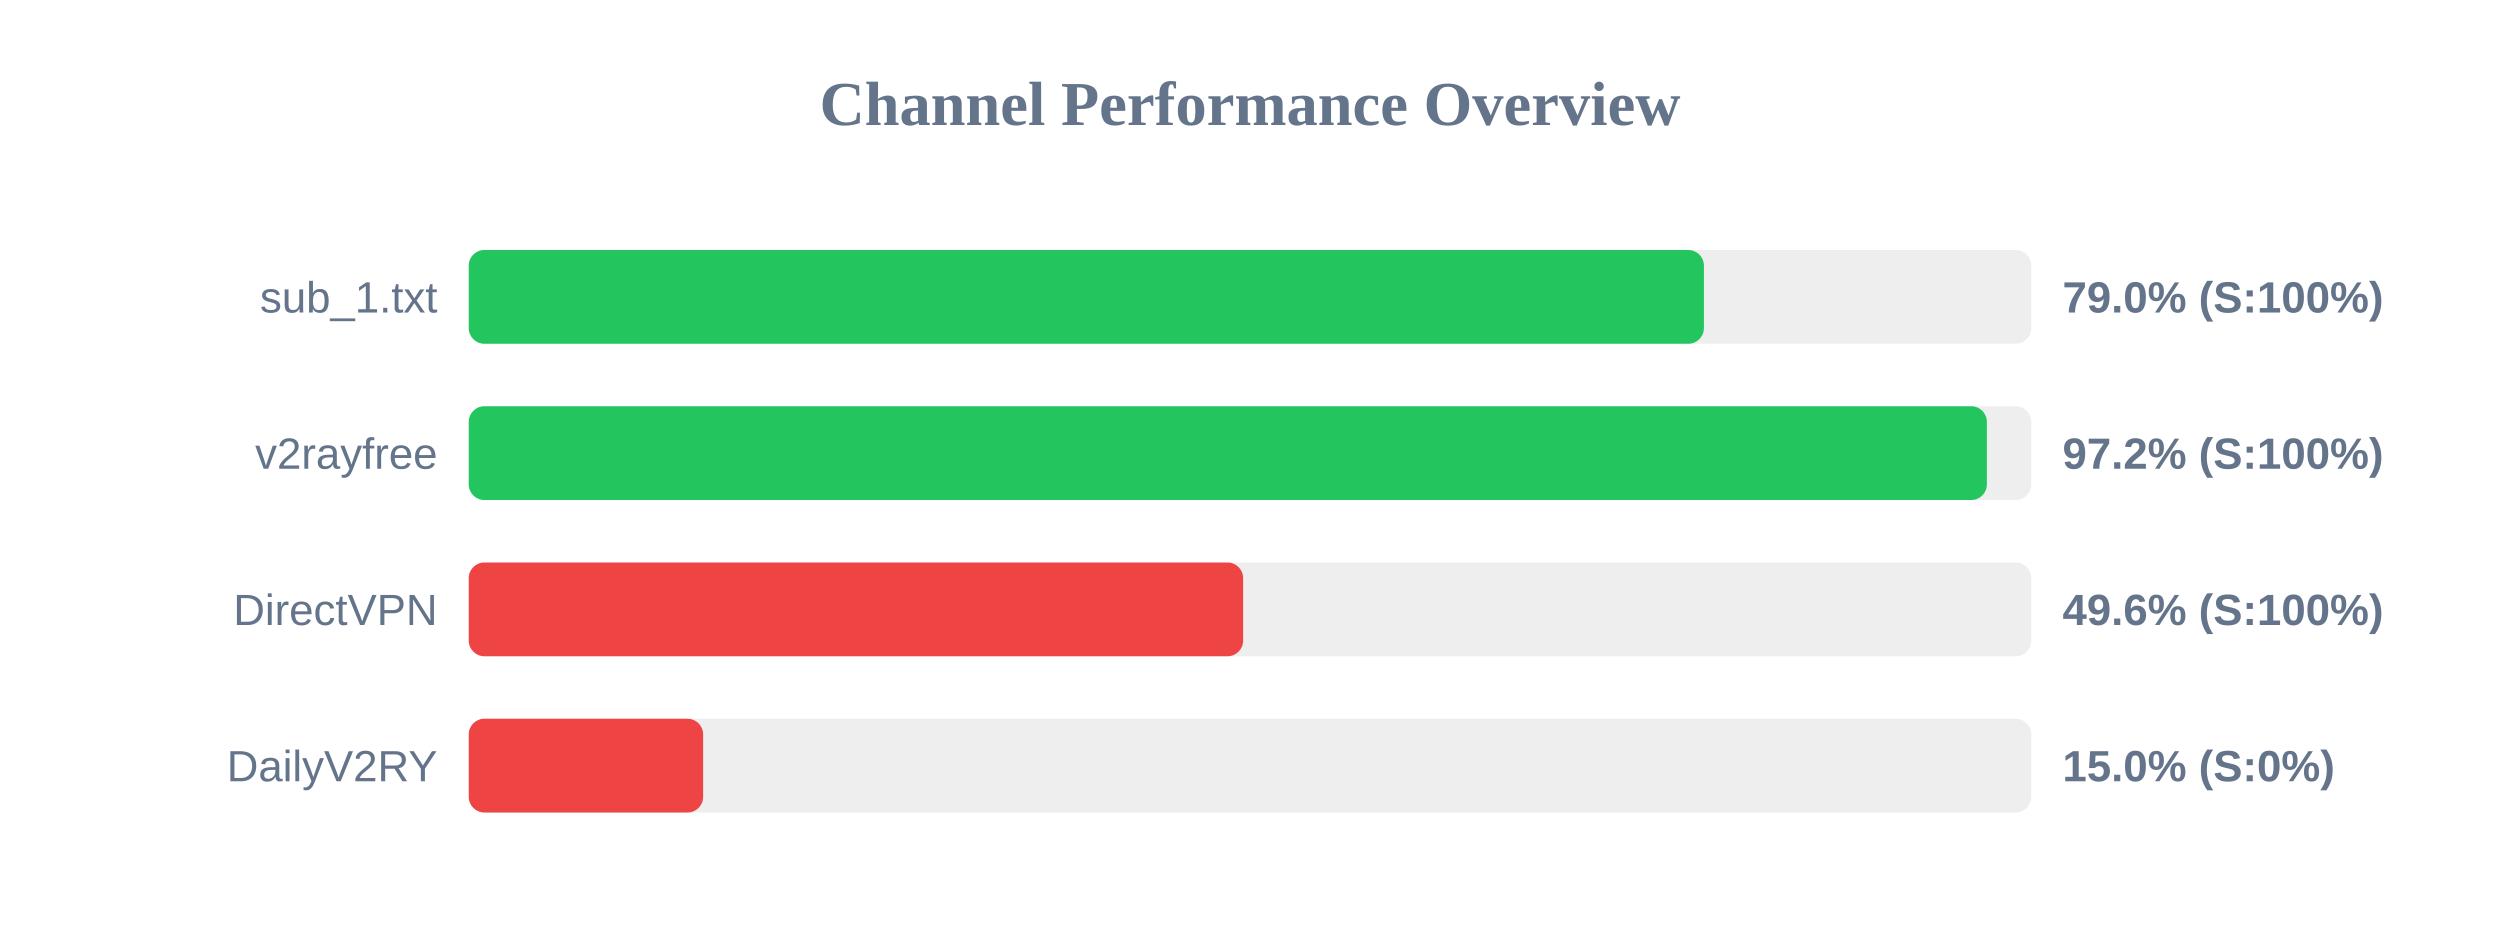
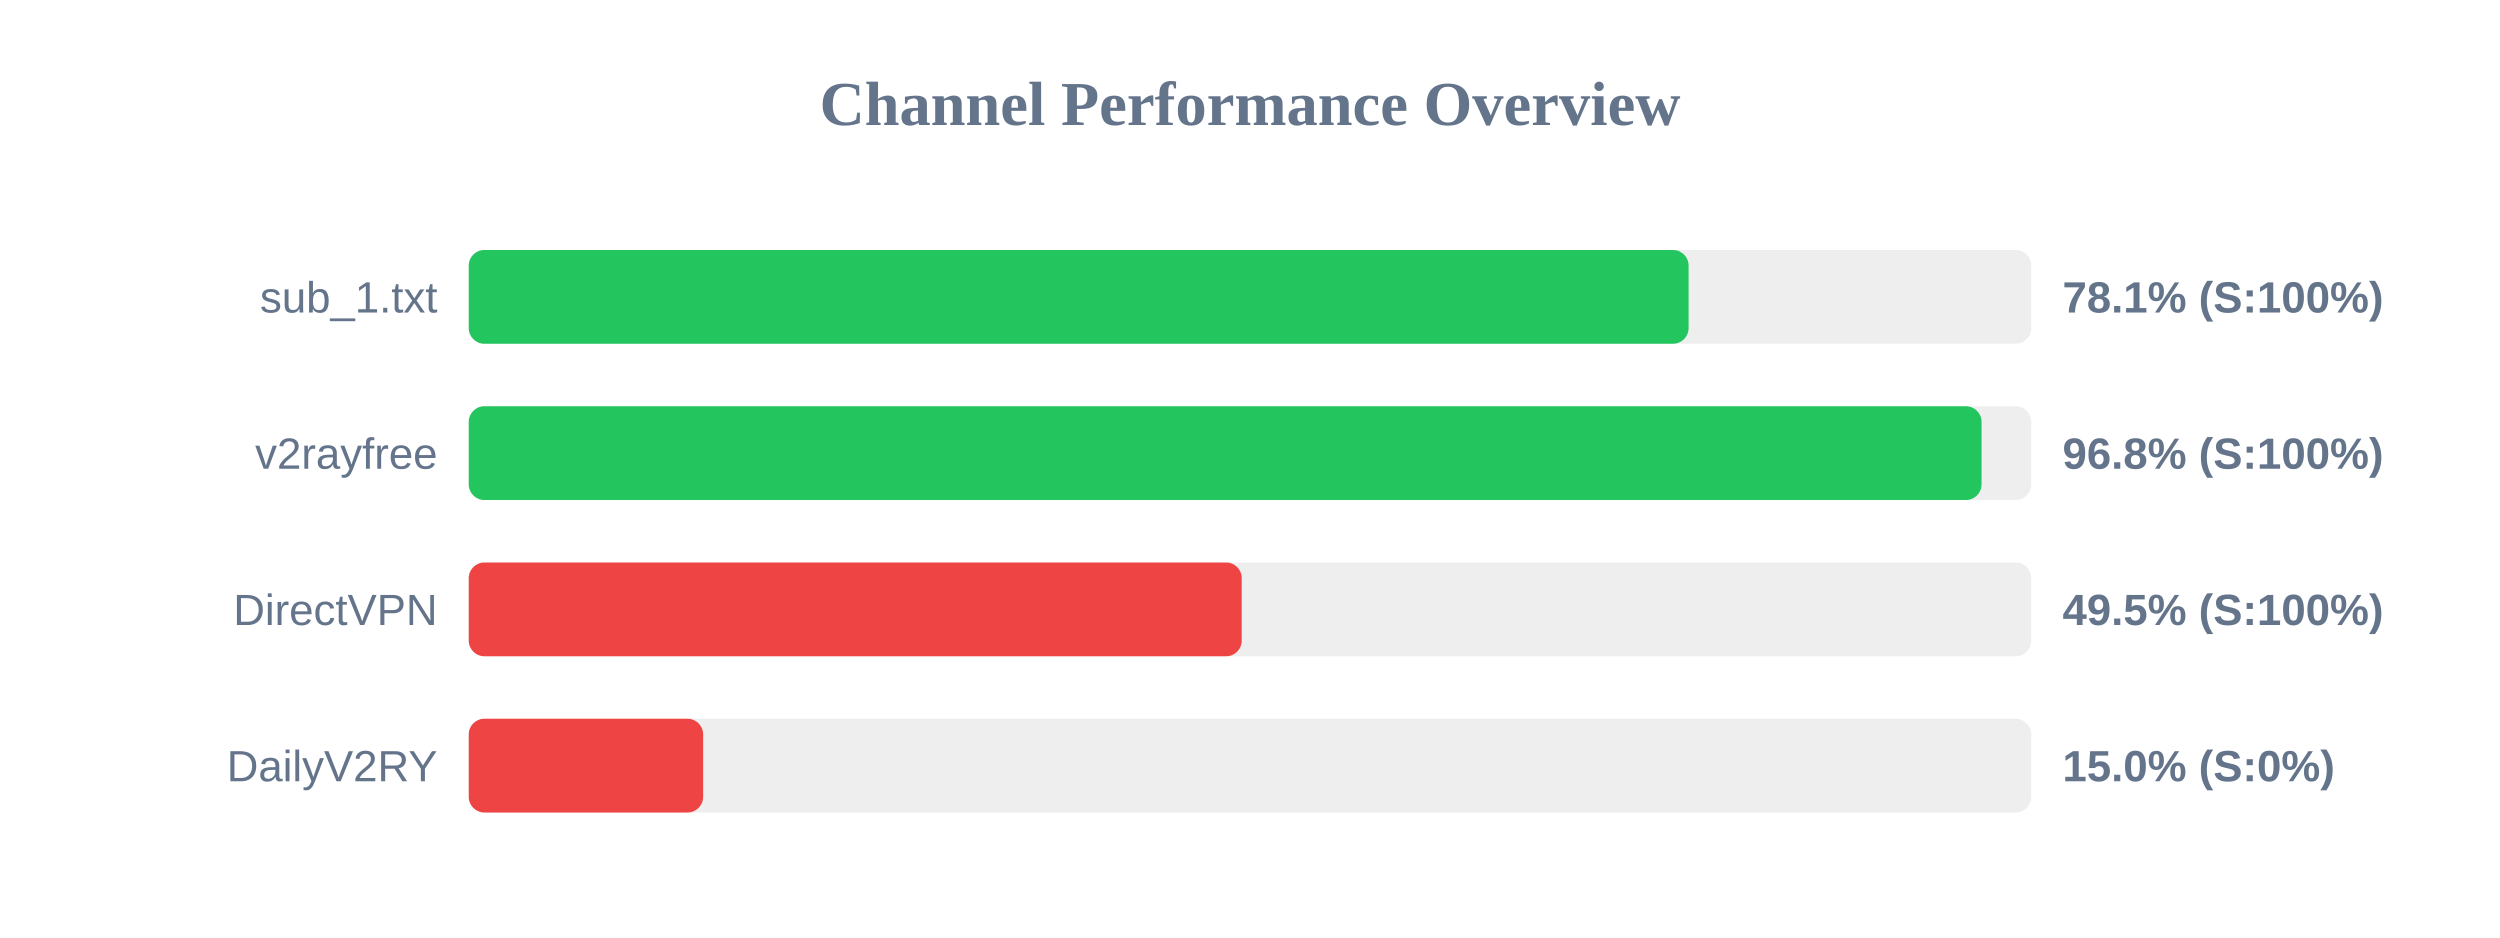
<svg xmlns="http://www.w3.org/2000/svg" width="800" height="300" version="1.1">
  <style>
        .row { font: 14px Arial; fill: #64748b; }
        .score { font: bold 14px Arial; fill: #64748b; }
    </style>
  <text x="400" y="40" text-anchor="middle" font-size="20px" font-weight="bold" fill="#64748b">Channel Performance Overview</text>
  <rect x="150" y="80" width="500" height="30" fill="#eee" rx="5" />
-   <rect x="150" y="80" width="395.25" height="30" fill="#22c55e" rx="5" />
+   <rect x="150" y="80" width="390.35" height="30" fill="#22c55e" rx="5" />
  <text x="140" y="100" text-anchor="end" class="row">sub_1.txt</text>
-   <text x="660" y="100" text-anchor="start" class="score">79.0% (S:100%)</text>
+   <text x="660" y="100" text-anchor="start" class="score">78.1% (S:100%)</text>
  <rect x="150" y="130" width="500" height="30" fill="#eee" rx="5" />
-   <rect x="150" y="130" width="485.8" height="30" fill="#22c55e" rx="5" />
+   <rect x="150" y="130" width="484.1" height="30" fill="#22c55e" rx="5" />
  <text x="140" y="150" text-anchor="end" class="row">v2rayfree</text>
-   <text x="660" y="150" text-anchor="start" class="score">97.2% (S:100%)</text>
+   <text x="660" y="150" text-anchor="start" class="score">96.8% (S:100%)</text>
  <rect x="150" y="180" width="500" height="30" fill="#eee" rx="5" />
-   <rect x="150" y="180" width="247.8" height="30" fill="#ef4444" rx="5" />
+   <rect x="150" y="180" width="247.35" height="30" fill="#ef4444" rx="5" />
  <text x="140" y="200" text-anchor="end" class="row">DirectVPN</text>
-   <text x="660" y="200" text-anchor="start" class="score">49.6% (S:100%)</text>
+   <text x="660" y="200" text-anchor="start" class="score">49.5% (S:100%)</text>
  <rect x="150" y="230" width="500" height="30" fill="#eee" rx="5" />
  <rect x="150" y="230" width="75.0" height="30" fill="#ef4444" rx="5" />
  <text x="140" y="250" text-anchor="end" class="row">DailyV2RY</text>
  <text x="660" y="250" text-anchor="start" class="score">15.0% (S:0%)</text>
</svg>
